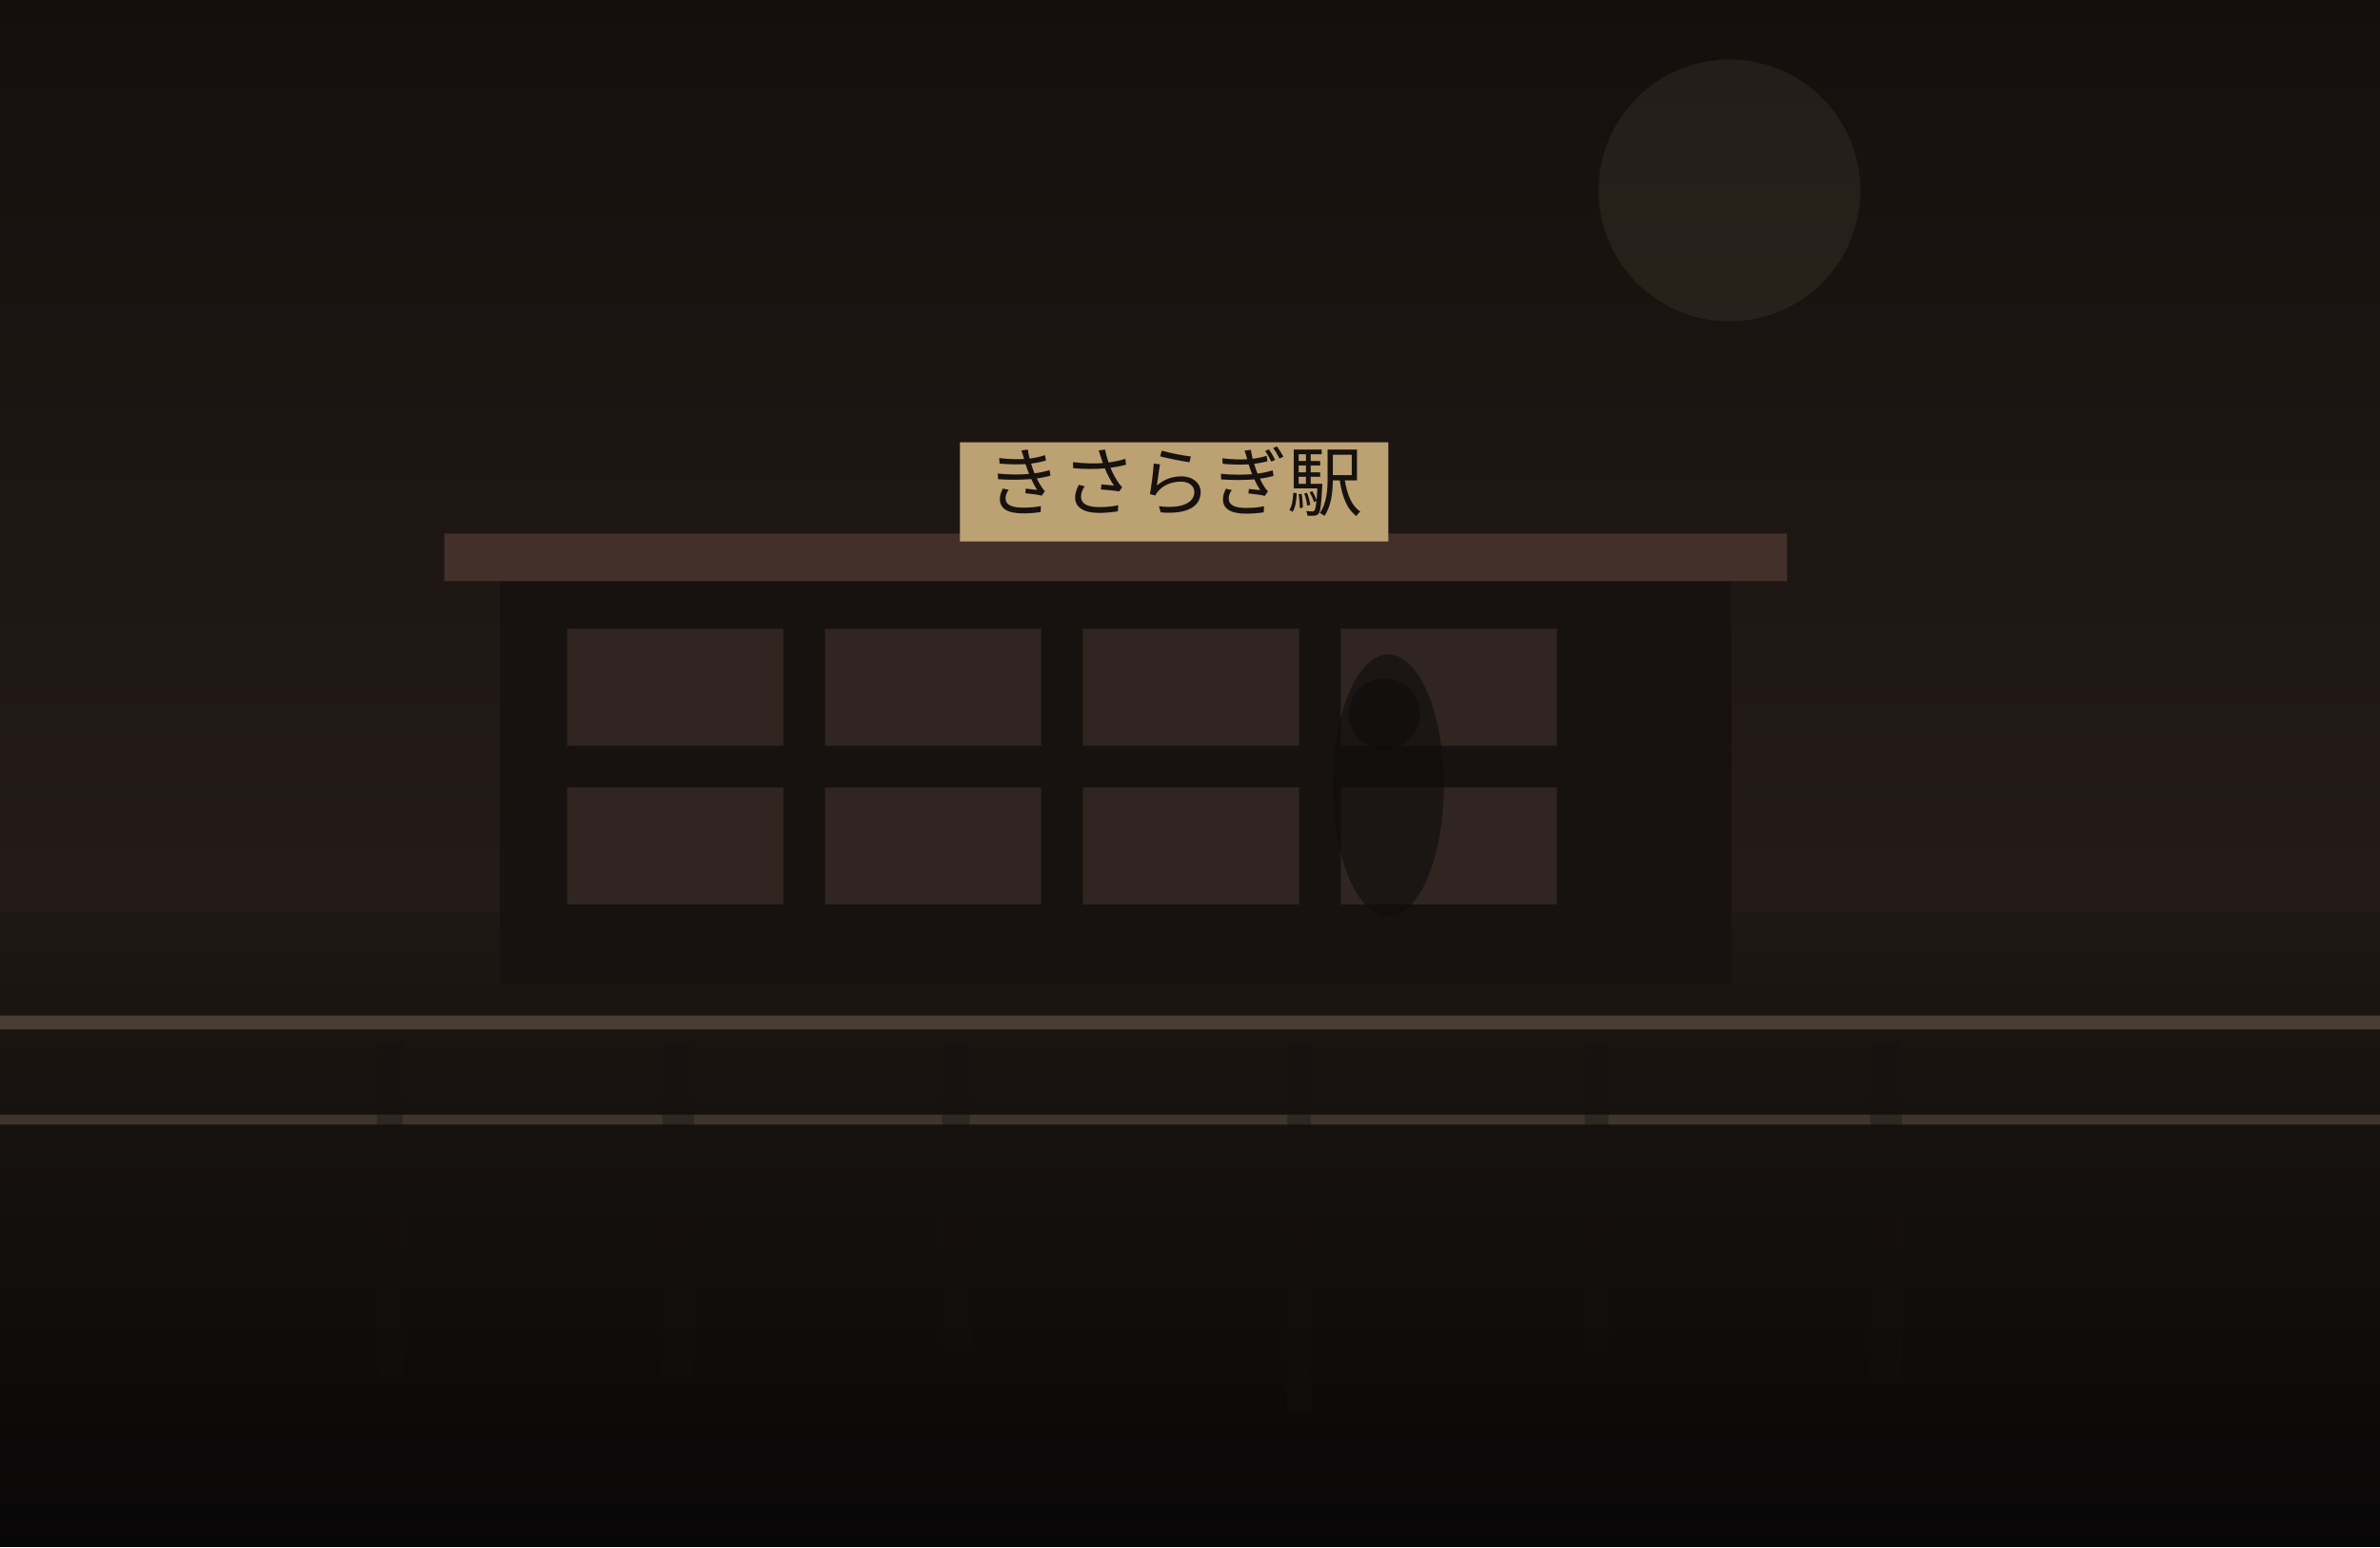
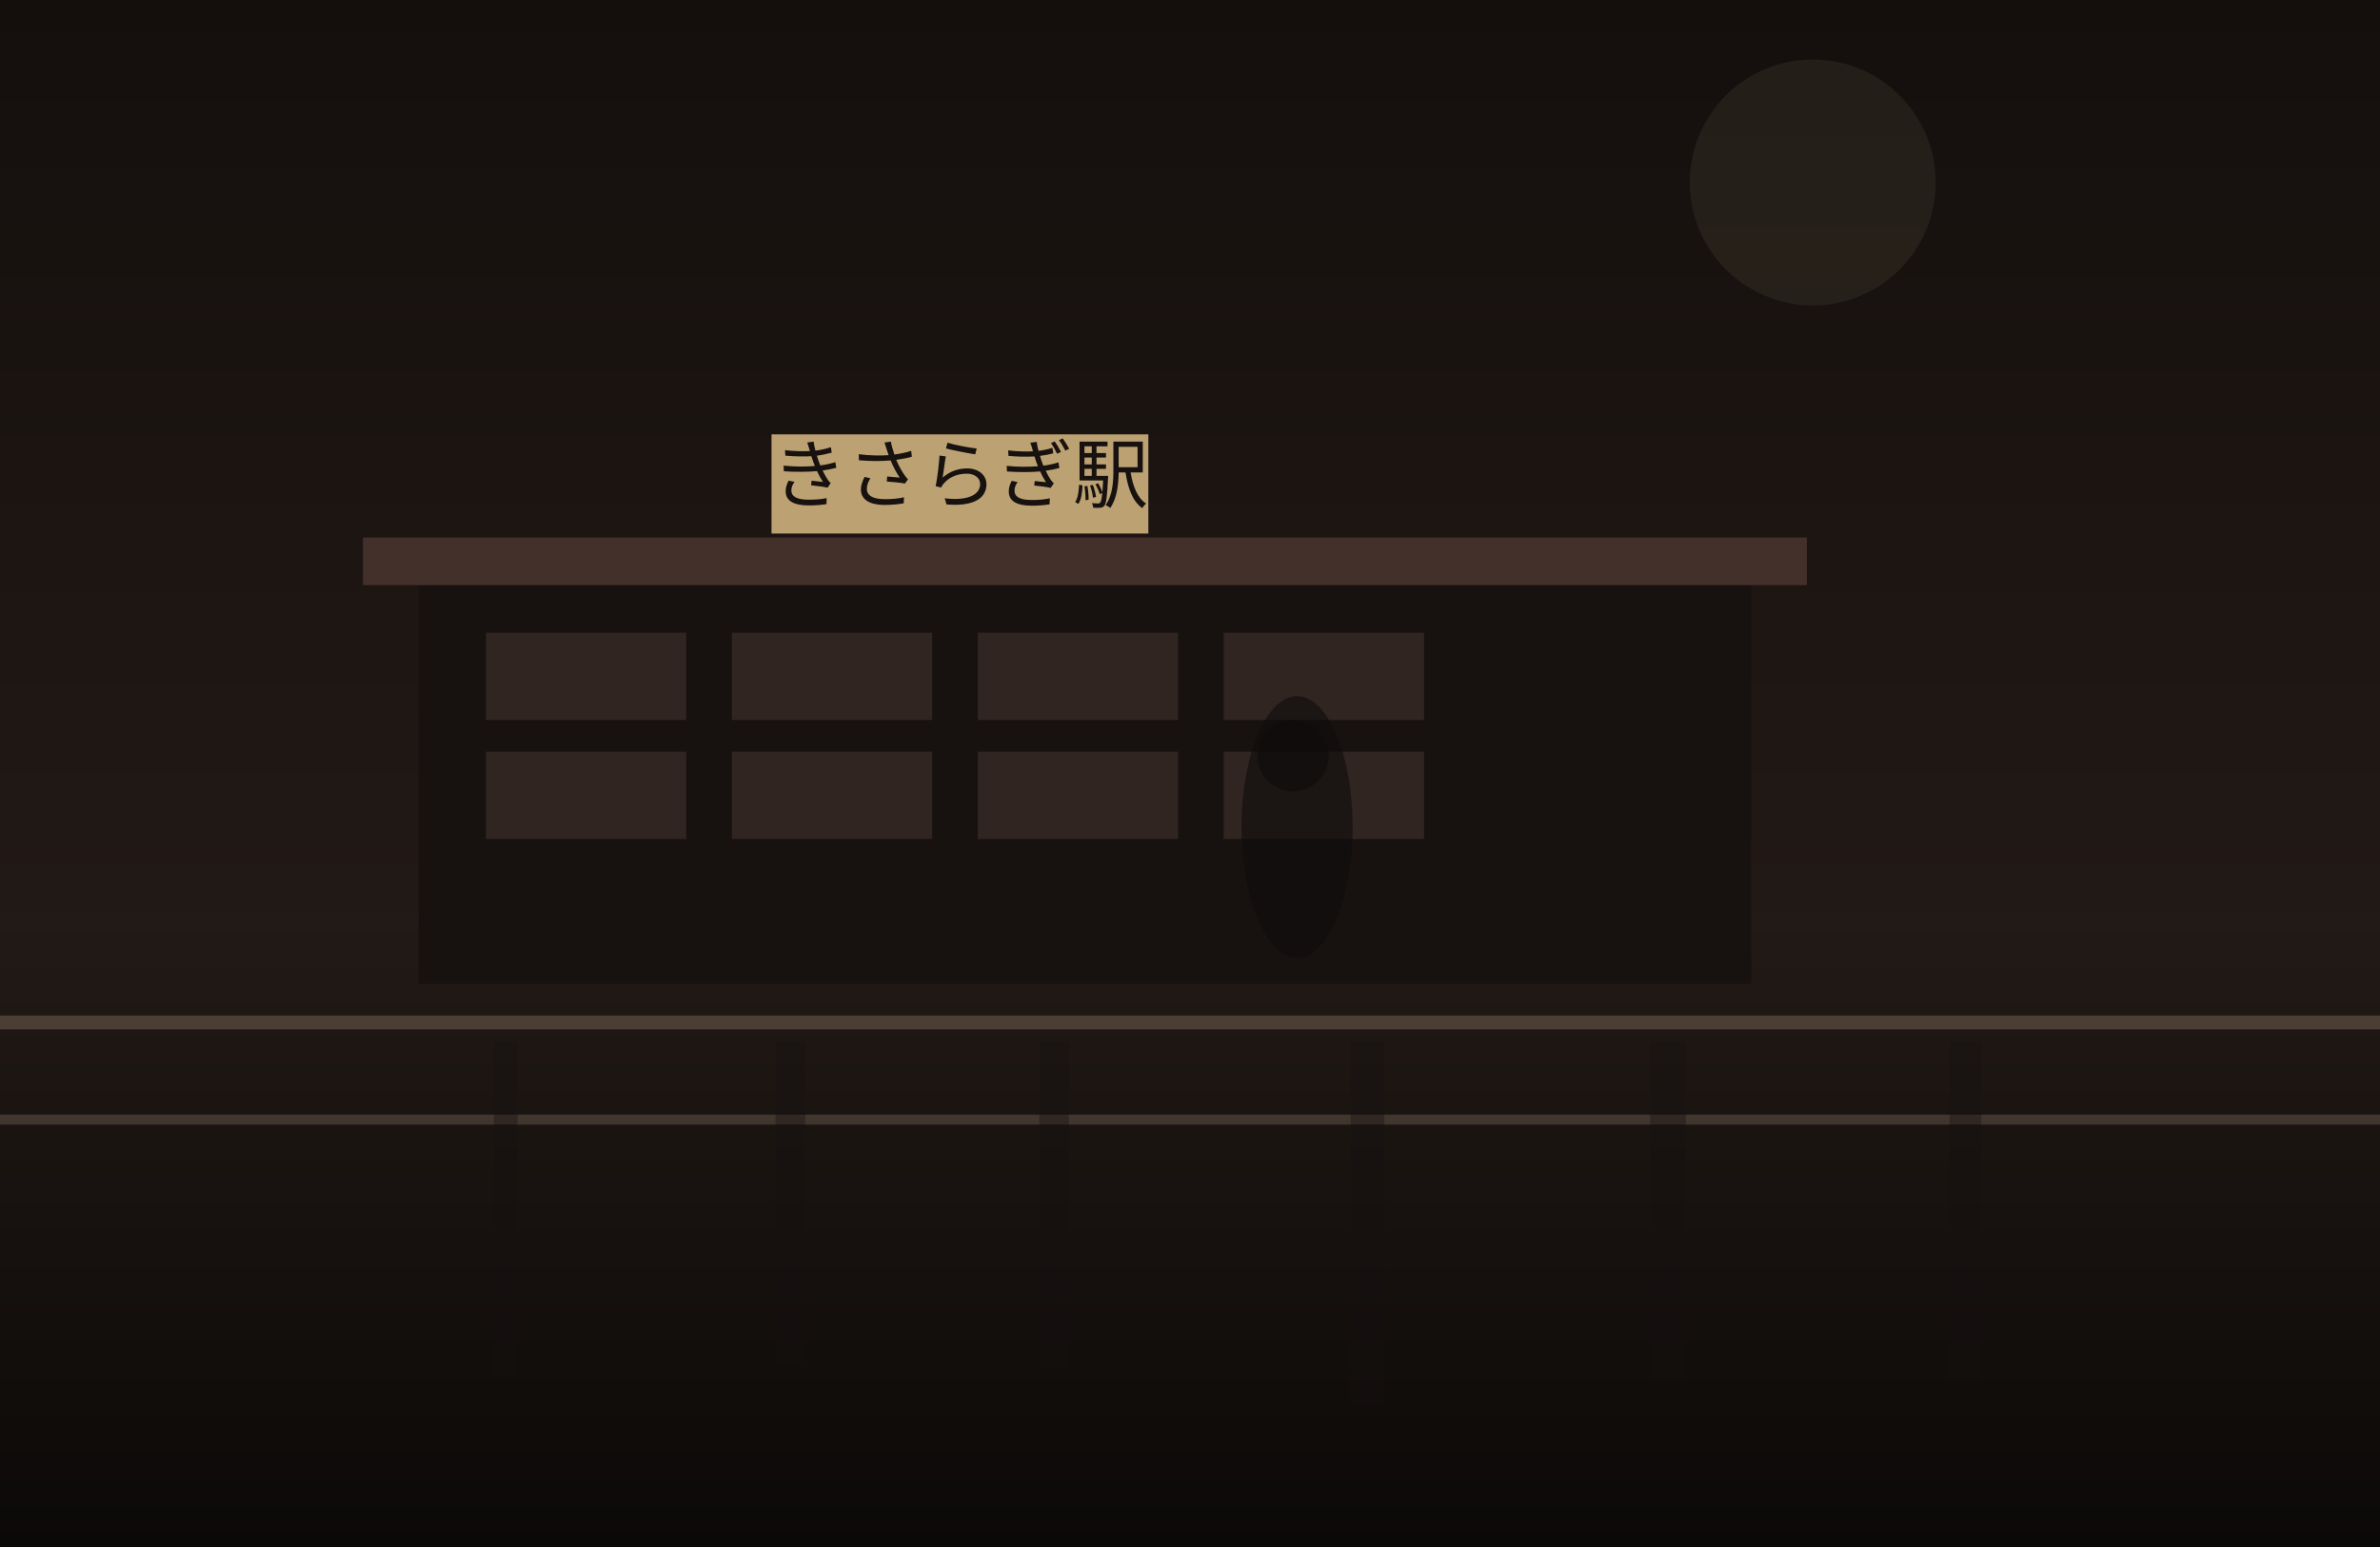
<svg xmlns="http://www.w3.org/2000/svg" width="1200" height="780" viewBox="0 0 1200 780" fill="none">
  <defs>
    <linearGradient id="sky" x1="600" y1="0" x2="600" y2="780" gradientUnits="userSpaceOnUse">
      <stop stop-color="#140F0D" />
-       <stop offset="1" stop-color="#30241F" />
+       <stop offset="1" stop-color="#2B201B" />
    </linearGradient>
    <linearGradient id="ground" x1="600" y1="460" x2="600" y2="780" gradientUnits="userSpaceOnUse">
-       <stop stop-color="#1E1713" />
-       <stop offset="1" stop-color="#080707" />
+       <stop stop-color="#221A16" />
+       <stop offset="1" stop-color="#0B0908" />
    </linearGradient>
  </defs>
  <rect width="1200" height="780" fill="url(#sky)" />
-   <circle cx="872" cy="96" r="66" fill="#D2BC91" fill-opacity="0.08" />
+   <circle cx="914" cy="92" r="62" fill="#D2BC91" fill-opacity="0.08" />
  <rect y="460" width="1200" height="320" fill="url(#ground)" />
-   <rect x="252" y="289" width="621" height="207" fill="#171210" />
-   <rect x="224" y="269" width="677" height="24" fill="#44302A" />
-   <rect x="286" y="317" width="109" height="59" fill="#332721" opacity="0.9" />
-   <rect x="416" y="317" width="109" height="59" fill="#332721" opacity="0.9" />
-   <rect x="546" y="317" width="109" height="59" fill="#332721" opacity="0.9" />
-   <rect x="676" y="317" width="109" height="59" fill="#332721" opacity="0.9" />
-   <rect x="286" y="397" width="109" height="59" fill="#332721" opacity="0.9" />
-   <rect x="416" y="397" width="109" height="59" fill="#332721" opacity="0.9" />
-   <rect x="546" y="397" width="109" height="59" fill="#332721" opacity="0.9" />
-   <rect x="676" y="397" width="109" height="59" fill="#332721" opacity="0.9" />
-   <rect x="484" y="223" width="216" height="50" fill="#BCA173" />
-   <text x="592" y="257" text-anchor="middle" font-size="38" font-family="serif" fill="#17120F">きさらぎ駅</text>
+   <rect x="211" y="291" width="672" height="205" fill="#171210" />
+   <rect x="183" y="271" width="728" height="24" fill="#44302A" />
+   <rect x="245" y="319" width="101" height="44" fill="#332721" opacity="0.9" />
+   <rect x="369" y="319" width="101" height="44" fill="#332721" opacity="0.9" />
+   <rect x="493" y="319" width="101" height="44" fill="#332721" opacity="0.9" />
+   <rect x="617" y="319" width="101" height="44" fill="#332721" opacity="0.9" />
+   <rect x="245" y="379" width="101" height="44" fill="#332721" opacity="0.9" />
+   <rect x="369" y="379" width="101" height="44" fill="#332721" opacity="0.9" />
+   <rect x="493" y="379" width="101" height="44" fill="#332721" opacity="0.9" />
+   <rect x="617" y="379" width="101" height="44" fill="#332721" opacity="0.9" />
+   <rect x="389" y="219" width="190" height="50" fill="#BCA173" />
+   <text x="484" y="253" text-anchor="middle" font-size="38" font-family="serif" fill="#17120F">きさらぎ駅</text>
  <rect x="0" y="512" width="1200" height="7" fill="#6F5D4F" fill-opacity="0.56" />
  <rect x="0" y="562" width="1200" height="5" fill="#8A7562" fill-opacity="0.35" />
-   <rect x="190" y="525" width="13" height="169" fill="#151110" opacity="0.38" />
-   <rect x="334" y="525" width="16" height="169" fill="#151110" opacity="0.38" />
-   <rect x="475" y="525" width="14" height="155" fill="#151110" opacity="0.38" />
-   <rect x="649" y="525" width="12" height="187" fill="#151110" opacity="0.38" />
-   <rect x="799" y="525" width="12" height="154" fill="#151110" opacity="0.38" />
-   <rect x="943" y="525" width="16" height="172" fill="#151110" opacity="0.38" />
-   <ellipse cx="700" cy="396" rx="28" ry="66" fill="#0F0C0B" opacity="0.62" />
-   <ellipse cx="698" cy="360" rx="18" ry="18" fill="#0F0C0B" opacity="0.62" />
+   <rect x="249" y="525" width="12" height="168" fill="#151110" opacity="0.38" />
+   <rect x="391" y="525" width="15" height="162" fill="#151110" opacity="0.38" />
+   <rect x="524" y="525" width="15" height="165" fill="#151110" opacity="0.38" />
+   <rect x="681" y="525" width="17" height="183" fill="#151110" opacity="0.38" />
+   <rect x="832" y="525" width="18" height="170" fill="#151110" opacity="0.38" />
+   <rect x="983" y="525" width="16" height="171" fill="#151110" opacity="0.38" />
+   <ellipse cx="654" cy="417" rx="28" ry="66" fill="#0F0C0B" opacity="0.62" />
+   <ellipse cx="652" cy="381" rx="18" ry="18" fill="#0F0C0B" opacity="0.62" />
</svg>
